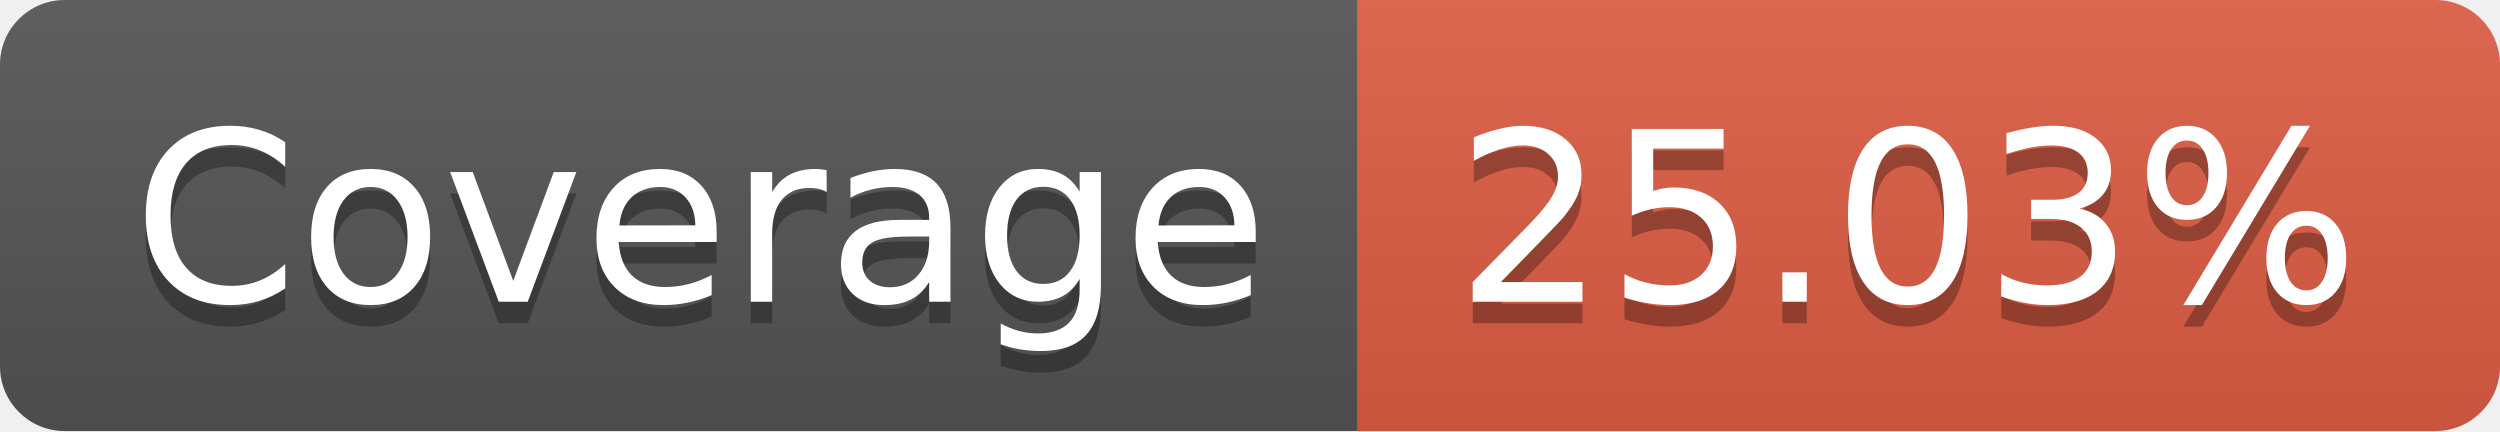
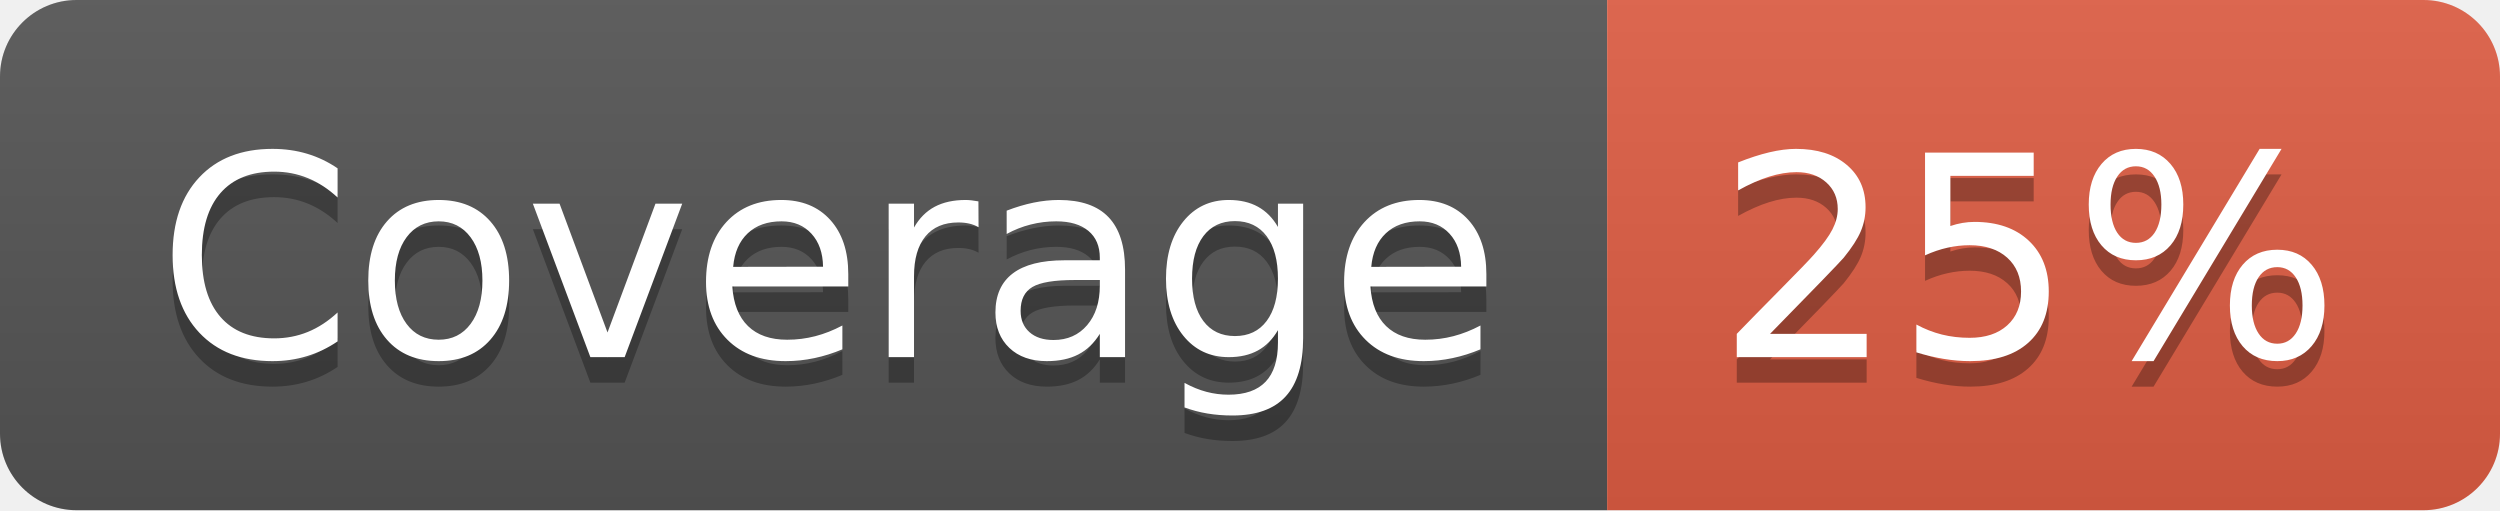
- <svg xmlns="http://www.w3.org/2000/svg" width="116" height="20" role="img" aria-label="Coverage: 25.03%">
+ <svg xmlns="http://www.w3.org/2000/svg" width="98" height="20" role="img" aria-label="Coverage: 25%">
  <linearGradient id="s" x2="0" y2="100%">
    <stop offset="0" stop-color="#bbb" stop-opacity=".1" />
    <stop offset="1" stop-opacity=".1" />
  </linearGradient>
  <clipPath id="r">
-     <rect width="116" height="20" rx="3" fill="#fff" />
+     <rect width="98" height="20" rx="3" fill="#fff" />
  </clipPath>
  <g clip-path="url(#r)">
    <rect width="63" height="20" fill="#555" />
-     <rect x="63" width="53" height="20" fill="#e05d44" />
-     <rect width="116" height="20" fill="url(#s)" />
+     <rect x="63" width="35" height="20" fill="#e05d44" />
+     <rect width="98" height="20" fill="url(#s)" />
  </g>
  <g fill="#fff" text-anchor="middle" font-family="Verdana,Geneva,DejaVu Sans,sans-serif" text-rendering="geometricPrecision" font-size="110">
    <text aria-hidden="true" x="325" y="150" fill="#010101" fill-opacity=".3" transform="scale(.1)" textLength="530">Coverage</text>
    <text x="325" y="140" transform="scale(.1)" fill="#fff" textLength="530">Coverage</text>
-     <text aria-hidden="true" x="885" y="150" fill="#010101" fill-opacity=".3" transform="scale(.1)" textLength="430">25.03%</text>
-     <text x="885" y="140" transform="scale(.1)" fill="#fff" textLength="430">25.03%</text>
+     <text aria-hidden="true" x="795" y="150" fill="#010101" fill-opacity=".3" transform="scale(.1)" textLength="250">25%</text>
+     <text x="795" y="140" transform="scale(.1)" fill="#fff" textLength="250">25%</text>
  </g>
</svg>
